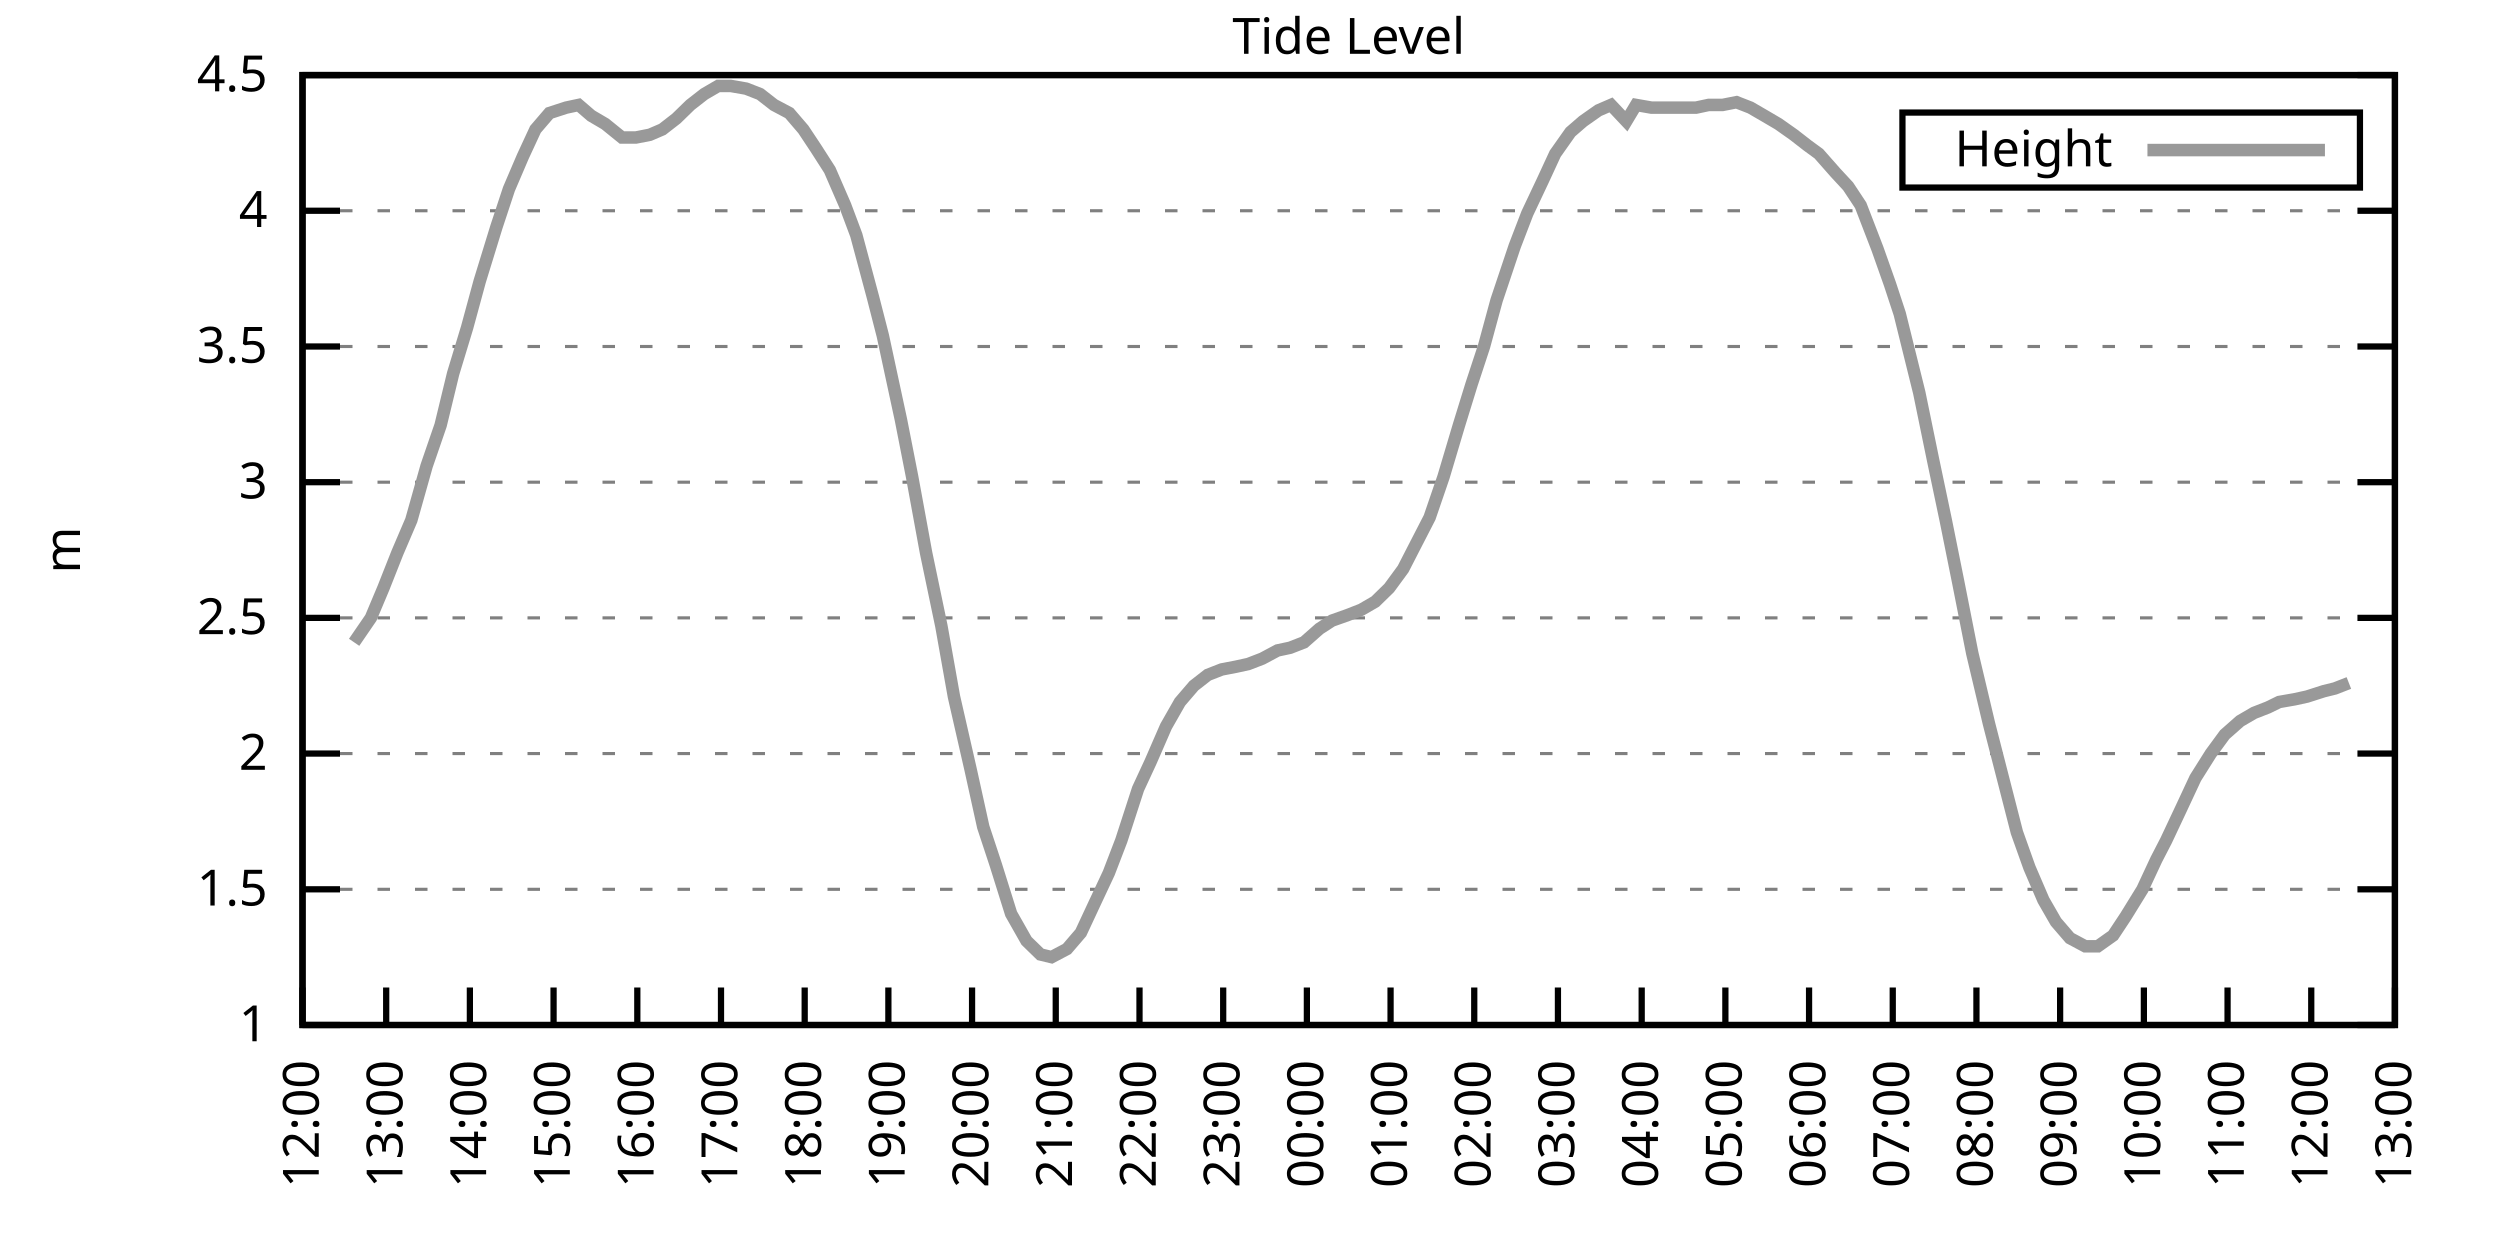
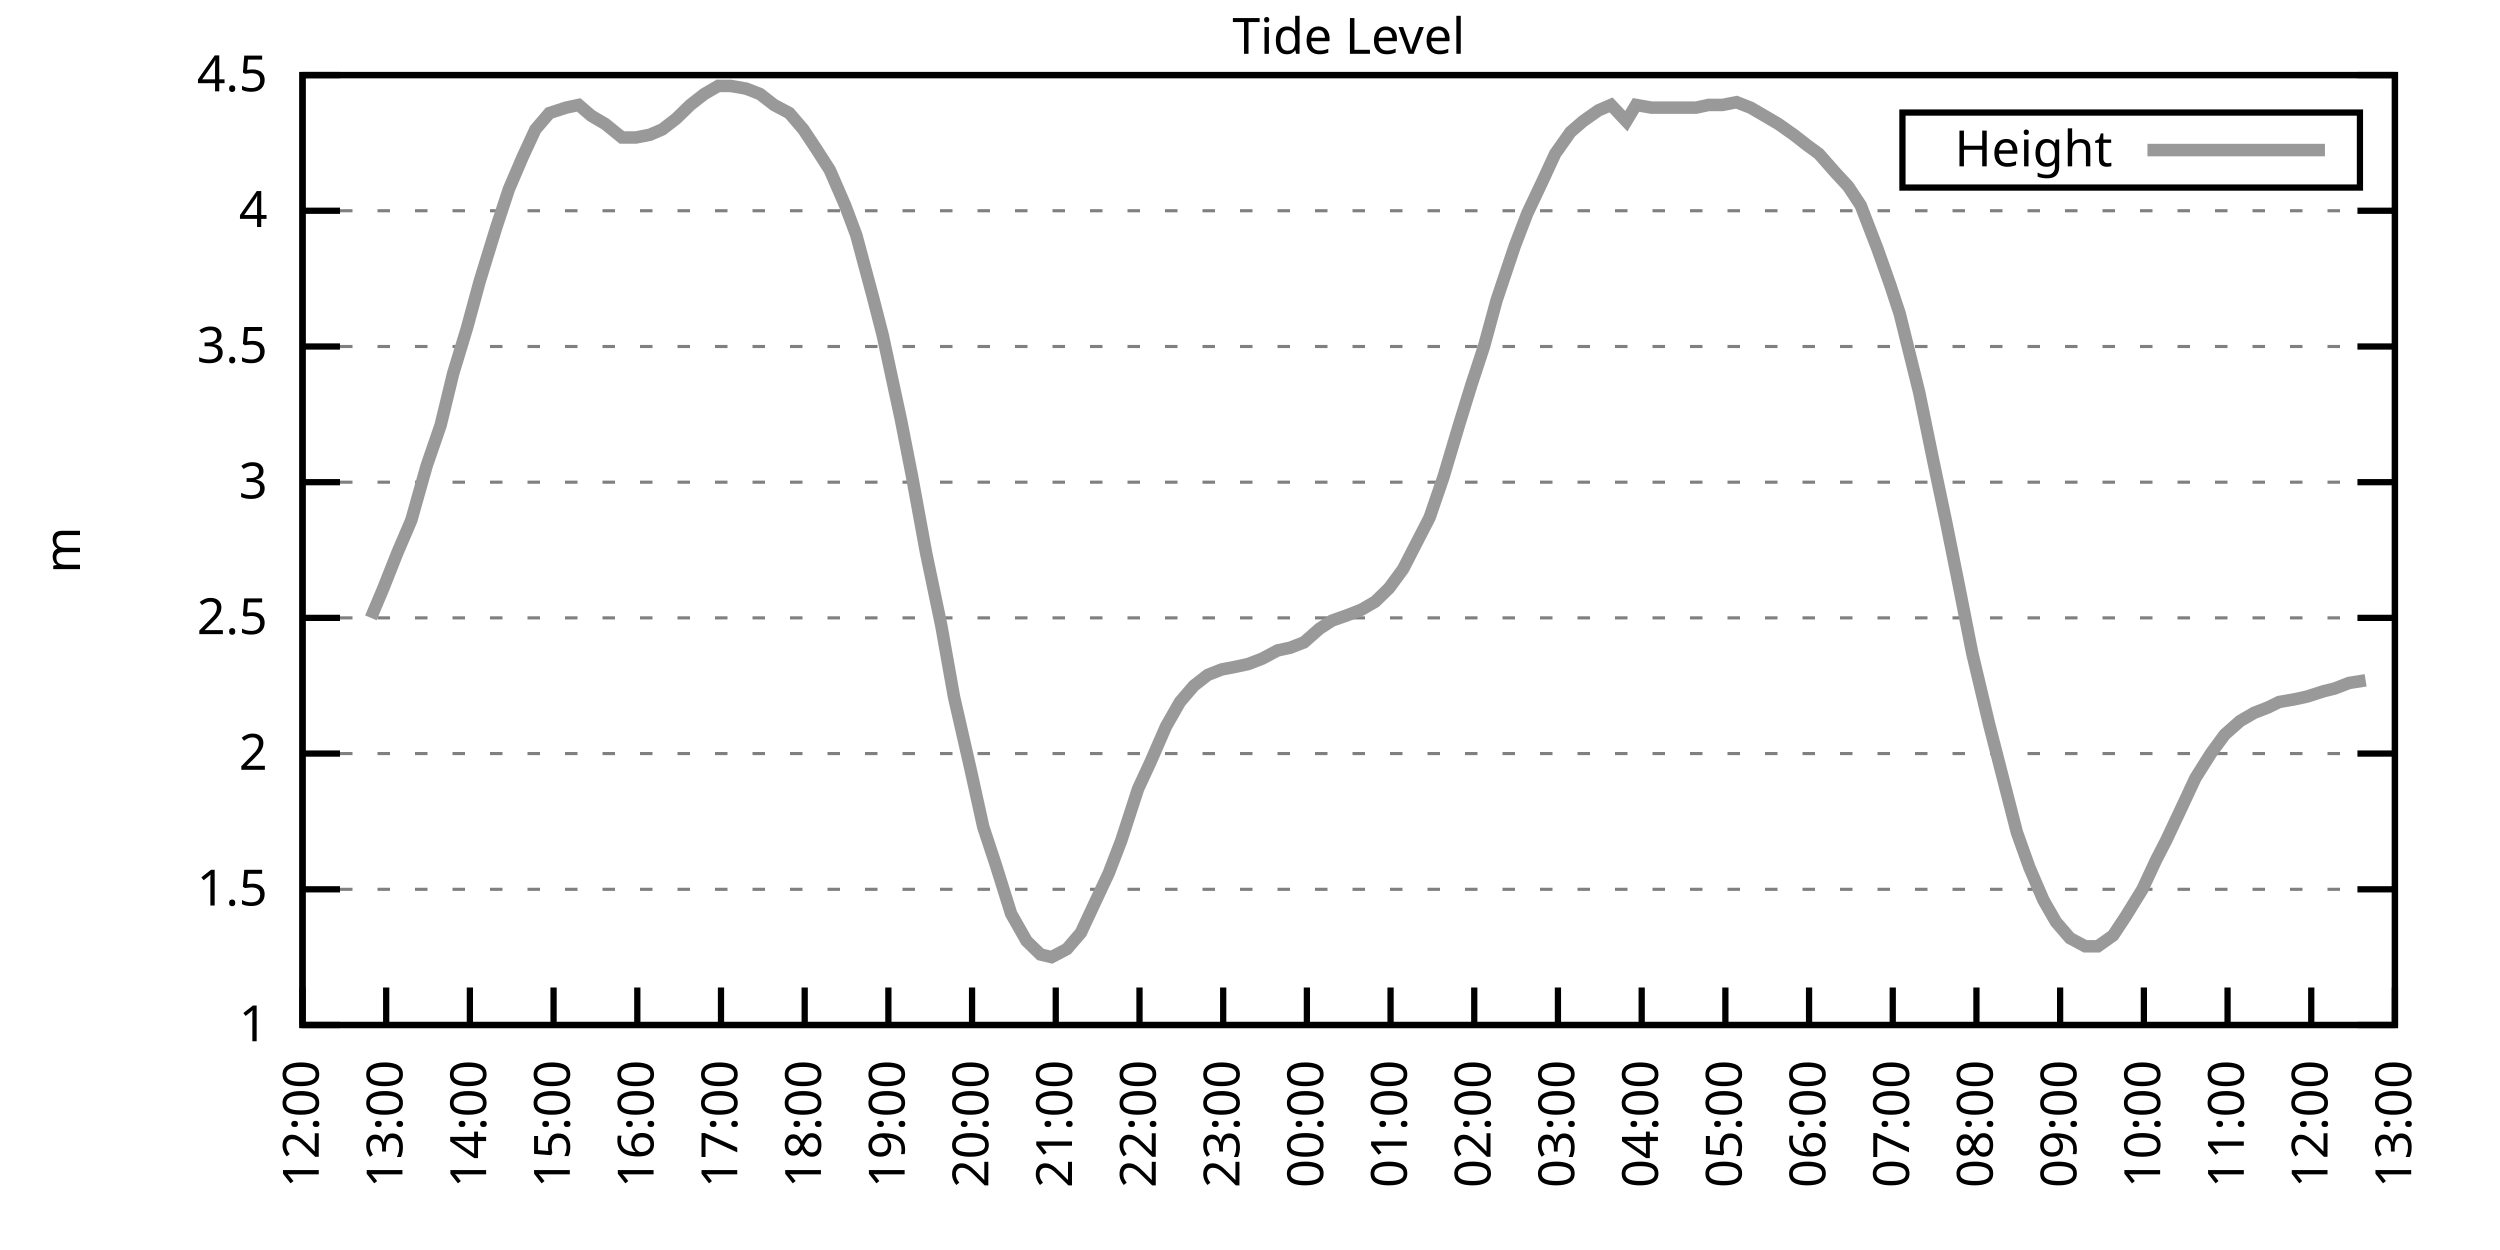
<svg xmlns="http://www.w3.org/2000/svg" xmlns:xlink="http://www.w3.org/1999/xlink" width="400" height="200" viewBox="0 0 400 200">
  <g id="gnuplot_canvas">
    <rect x="0" y="0" width="400" height="200" fill="none" />
    <defs>
      <circle id="gpDot" r="0.5" stroke-width="0.5" stroke="currentColor" />
      <path id="gpPt0" stroke-width="0.333" stroke="currentColor" d="M-1,0 h2 M0,-1 v2" />
      <path id="gpPt1" stroke-width="0.333" stroke="currentColor" d="M-1,-1 L1,1 M1,-1 L-1,1" />
      <path id="gpPt2" stroke-width="0.333" stroke="currentColor" d="M-1,0 L1,0 M0,-1 L0,1 M-1,-1 L1,1 M-1,1 L1,-1" />
      <rect id="gpPt3" stroke-width="0.333" stroke="currentColor" x="-1" y="-1" width="2" height="2" />
      <rect id="gpPt4" stroke-width="0.333" stroke="currentColor" fill="currentColor" x="-1" y="-1" width="2" height="2" />
      <circle id="gpPt5" stroke-width="0.333" stroke="currentColor" cx="0" cy="0" r="1" />
      <use xlink:href="#gpPt5" id="gpPt6" fill="currentColor" stroke="none" />
      <path id="gpPt7" stroke-width="0.333" stroke="currentColor" d="M0,-1.33 L-1.33,0.67 L1.33,0.67 z" />
      <use xlink:href="#gpPt7" id="gpPt8" fill="currentColor" stroke="none" />
      <use xlink:href="#gpPt7" id="gpPt9" stroke="currentColor" transform="rotate(180)" />
      <use xlink:href="#gpPt9" id="gpPt10" fill="currentColor" stroke="none" />
      <use xlink:href="#gpPt3" id="gpPt11" stroke="currentColor" transform="rotate(45)" />
      <use xlink:href="#gpPt11" id="gpPt12" fill="currentColor" stroke="none" />
      <path id="gpPt13" stroke-width="0.333" stroke="currentColor" d="M0,1.330 L1.265,0.411 L0.782,-1.067 L-0.782,-1.076 L-1.265,0.411 z" />
      <use xlink:href="#gpPt13" id="gpPt14" fill="currentColor" stroke="none" />
      <filter id="textbox" filterUnits="objectBoundingBox" x="0" y="0" height="1" width="1">
        <feFlood flood-color="white" flood-opacity="1" result="bgnd" />
        <feComposite in="SourceGraphic" in2="bgnd" operator="atop" />
      </filter>
      <filter id="greybox" filterUnits="objectBoundingBox" x="0" y="0" height="1" width="1">
        <feFlood flood-color="lightgrey" flood-opacity="1" result="grey" />
        <feComposite in="SourceGraphic" in2="grey" operator="atop" />
      </filter>
    </defs>
    <g fill="none" color="white" stroke="currentColor" stroke-width="1.00" stroke-linecap="butt" stroke-linejoin="miter">
</g>
    <g fill="none" color="black" stroke="currentColor" stroke-width="1.00" stroke-linecap="butt" stroke-linejoin="miter">
      <g stroke="none" shape-rendering="crispEdges">
        <polygon fill="rgb(255, 255, 255)" points="48.40,164.00 383.18,164.00 383.18,12.02 48.40,12.02 " />
      </g>
    </g>
    <g fill="none" color="black" stroke="currentColor" stroke-width="1.00" stroke-linecap="butt" stroke-linejoin="miter">
</g>
    <g fill="none" color="black" stroke="black" stroke-width="0.50" stroke-linecap="butt" stroke-linejoin="miter">
</g>
    <g fill="none" color="gray" stroke="currentColor" stroke-width="0.50" stroke-linecap="butt" stroke-linejoin="miter">
      <path stroke="gray" stroke-dasharray="2,4" class="gridline" d="M48.40,164.00 L383.19,164.00  " />
    </g>
    <g fill="none" color="gray" stroke="gray" stroke-width="1.00" stroke-linecap="butt" stroke-linejoin="miter">
</g>
    <g fill="none" color="black" stroke="currentColor" stroke-width="1.00" stroke-linecap="butt" stroke-linejoin="miter">
      <path stroke="black" d="M48.40,164.00 L54.40,164.00 M383.19,164.00 L377.19,164.00  " />
      <g transform="translate(42.80,166.60)" stroke="none" fill="black" font-family="Sans" font-size="8.00" text-anchor="end">
        <text>
          <tspan font-family="Sans"> 1</tspan>
        </text>
      </g>
    </g>
    <g fill="none" color="black" stroke="currentColor" stroke-width="1.00" stroke-linecap="butt" stroke-linejoin="miter">
</g>
    <g fill="none" color="black" stroke="black" stroke-width="0.50" stroke-linecap="butt" stroke-linejoin="miter">
</g>
    <g fill="none" color="gray" stroke="currentColor" stroke-width="0.50" stroke-linecap="butt" stroke-linejoin="miter">
      <path stroke="gray" stroke-dasharray="2,4" class="gridline" d="M48.40,142.29 L383.19,142.29  " />
    </g>
    <g fill="none" color="gray" stroke="gray" stroke-width="1.00" stroke-linecap="butt" stroke-linejoin="miter">
</g>
    <g fill="none" color="black" stroke="currentColor" stroke-width="1.00" stroke-linecap="butt" stroke-linejoin="miter">
      <path stroke="black" d="M48.40,142.29 L54.40,142.29 M383.19,142.29 L377.19,142.29  " />
      <g transform="translate(42.80,144.89)" stroke="none" fill="black" font-family="Sans" font-size="8.00" text-anchor="end">
        <text>
          <tspan font-family="Sans"> 1.5</tspan>
        </text>
      </g>
    </g>
    <g fill="none" color="black" stroke="currentColor" stroke-width="1.00" stroke-linecap="butt" stroke-linejoin="miter">
</g>
    <g fill="none" color="black" stroke="black" stroke-width="0.50" stroke-linecap="butt" stroke-linejoin="miter">
</g>
    <g fill="none" color="gray" stroke="currentColor" stroke-width="0.50" stroke-linecap="butt" stroke-linejoin="miter">
      <path stroke="gray" stroke-dasharray="2,4" class="gridline" d="M48.40,120.57 L383.19,120.57  " />
    </g>
    <g fill="none" color="gray" stroke="gray" stroke-width="1.00" stroke-linecap="butt" stroke-linejoin="miter">
</g>
    <g fill="none" color="black" stroke="currentColor" stroke-width="1.00" stroke-linecap="butt" stroke-linejoin="miter">
      <path stroke="black" d="M48.40,120.57 L54.40,120.57 M383.19,120.57 L377.19,120.57  " />
      <g transform="translate(42.80,123.17)" stroke="none" fill="black" font-family="Sans" font-size="8.00" text-anchor="end">
        <text>
          <tspan font-family="Sans"> 2</tspan>
        </text>
      </g>
    </g>
    <g fill="none" color="black" stroke="currentColor" stroke-width="1.00" stroke-linecap="butt" stroke-linejoin="miter">
</g>
    <g fill="none" color="black" stroke="black" stroke-width="0.50" stroke-linecap="butt" stroke-linejoin="miter">
</g>
    <g fill="none" color="gray" stroke="currentColor" stroke-width="0.50" stroke-linecap="butt" stroke-linejoin="miter">
      <path stroke="gray" stroke-dasharray="2,4" class="gridline" d="M48.40,98.86 L383.19,98.86  " />
    </g>
    <g fill="none" color="gray" stroke="gray" stroke-width="1.00" stroke-linecap="butt" stroke-linejoin="miter">
</g>
    <g fill="none" color="black" stroke="currentColor" stroke-width="1.00" stroke-linecap="butt" stroke-linejoin="miter">
      <path stroke="black" d="M48.40,98.86 L54.40,98.86 M383.19,98.86 L377.19,98.86  " />
      <g transform="translate(42.80,101.46)" stroke="none" fill="black" font-family="Sans" font-size="8.00" text-anchor="end">
        <text>
          <tspan font-family="Sans"> 2.5</tspan>
        </text>
      </g>
    </g>
    <g fill="none" color="black" stroke="currentColor" stroke-width="1.00" stroke-linecap="butt" stroke-linejoin="miter">
</g>
    <g fill="none" color="black" stroke="black" stroke-width="0.50" stroke-linecap="butt" stroke-linejoin="miter">
</g>
    <g fill="none" color="gray" stroke="currentColor" stroke-width="0.50" stroke-linecap="butt" stroke-linejoin="miter">
      <path stroke="gray" stroke-dasharray="2,4" class="gridline" d="M48.40,77.15 L383.19,77.15  " />
    </g>
    <g fill="none" color="gray" stroke="gray" stroke-width="1.00" stroke-linecap="butt" stroke-linejoin="miter">
</g>
    <g fill="none" color="black" stroke="currentColor" stroke-width="1.00" stroke-linecap="butt" stroke-linejoin="miter">
      <path stroke="black" d="M48.40,77.15 L54.40,77.15 M383.19,77.15 L377.19,77.15  " />
      <g transform="translate(42.80,79.75)" stroke="none" fill="black" font-family="Sans" font-size="8.00" text-anchor="end">
        <text>
          <tspan font-family="Sans"> 3</tspan>
        </text>
      </g>
    </g>
    <g fill="none" color="black" stroke="currentColor" stroke-width="1.00" stroke-linecap="butt" stroke-linejoin="miter">
</g>
    <g fill="none" color="black" stroke="black" stroke-width="0.50" stroke-linecap="butt" stroke-linejoin="miter">
</g>
    <g fill="none" color="gray" stroke="currentColor" stroke-width="0.50" stroke-linecap="butt" stroke-linejoin="miter">
      <path stroke="gray" stroke-dasharray="2,4" class="gridline" d="M48.40,55.44 L383.19,55.44  " />
    </g>
    <g fill="none" color="gray" stroke="gray" stroke-width="1.00" stroke-linecap="butt" stroke-linejoin="miter">
</g>
    <g fill="none" color="black" stroke="currentColor" stroke-width="1.00" stroke-linecap="butt" stroke-linejoin="miter">
      <path stroke="black" d="M48.40,55.44 L54.40,55.44 M383.19,55.44 L377.19,55.44  " />
      <g transform="translate(42.80,58.04)" stroke="none" fill="black" font-family="Sans" font-size="8.00" text-anchor="end">
        <text>
          <tspan font-family="Sans"> 3.5</tspan>
        </text>
      </g>
    </g>
    <g fill="none" color="black" stroke="currentColor" stroke-width="1.00" stroke-linecap="butt" stroke-linejoin="miter">
</g>
    <g fill="none" color="black" stroke="black" stroke-width="0.50" stroke-linecap="butt" stroke-linejoin="miter">
</g>
    <g fill="none" color="gray" stroke="currentColor" stroke-width="0.50" stroke-linecap="butt" stroke-linejoin="miter">
      <path stroke="gray" stroke-dasharray="2,4" class="gridline" d="M48.40,33.72 L383.19,33.72  " />
    </g>
    <g fill="none" color="gray" stroke="gray" stroke-width="1.00" stroke-linecap="butt" stroke-linejoin="miter">
</g>
    <g fill="none" color="black" stroke="currentColor" stroke-width="1.00" stroke-linecap="butt" stroke-linejoin="miter">
      <path stroke="black" d="M48.40,33.72 L54.40,33.72 M383.19,33.72 L377.19,33.72  " />
      <g transform="translate(42.80,36.32)" stroke="none" fill="black" font-family="Sans" font-size="8.00" text-anchor="end">
        <text>
          <tspan font-family="Sans"> 4</tspan>
        </text>
      </g>
    </g>
    <g fill="none" color="black" stroke="currentColor" stroke-width="1.00" stroke-linecap="butt" stroke-linejoin="miter">
</g>
    <g fill="none" color="black" stroke="black" stroke-width="0.50" stroke-linecap="butt" stroke-linejoin="miter">
</g>
    <g fill="none" color="gray" stroke="currentColor" stroke-width="0.50" stroke-linecap="butt" stroke-linejoin="miter">
      <path stroke="gray" stroke-dasharray="2,4" class="gridline" d="M48.40,12.01 L383.19,12.01  " />
    </g>
    <g fill="none" color="gray" stroke="gray" stroke-width="1.00" stroke-linecap="butt" stroke-linejoin="miter">
</g>
    <g fill="none" color="black" stroke="currentColor" stroke-width="1.00" stroke-linecap="butt" stroke-linejoin="miter">
      <path stroke="black" d="M48.40,12.01 L54.40,12.01 M383.19,12.01 L377.19,12.01  " />
      <g transform="translate(42.80,14.61)" stroke="none" fill="black" font-family="Sans" font-size="8.00" text-anchor="end">
        <text>
          <tspan font-family="Sans"> 4.5</tspan>
        </text>
      </g>
    </g>
    <g fill="none" color="black" stroke="currentColor" stroke-width="1.00" stroke-linecap="butt" stroke-linejoin="miter">
      <path stroke="black" d="M48.40,164.00 L48.40,158.00  " />
      <g transform="translate(51.00,169.60) rotate(270.00)" stroke="none" fill="black" font-family="Sans" font-size="8.00" text-anchor="end">
        <text>
          <tspan font-family="Sans">12:00</tspan>
        </text>
      </g>
    </g>
    <g fill="none" color="black" stroke="currentColor" stroke-width="1.00" stroke-linecap="butt" stroke-linejoin="miter">
      <path stroke="black" d="M61.79,164.00 L61.79,158.00  " />
      <g transform="translate(64.39,169.60) rotate(270.00)" stroke="none" fill="black" font-family="Sans" font-size="8.00" text-anchor="end">
        <text>
          <tspan font-family="Sans">13:00</tspan>
        </text>
      </g>
    </g>
    <g fill="none" color="black" stroke="currentColor" stroke-width="1.00" stroke-linecap="butt" stroke-linejoin="miter">
      <path stroke="black" d="M75.18,164.00 L75.18,158.00  " />
      <g transform="translate(77.78,169.60) rotate(270.00)" stroke="none" fill="black" font-family="Sans" font-size="8.00" text-anchor="end">
        <text>
          <tspan font-family="Sans">14:00</tspan>
        </text>
      </g>
    </g>
    <g fill="none" color="black" stroke="currentColor" stroke-width="1.00" stroke-linecap="butt" stroke-linejoin="miter">
      <path stroke="black" d="M88.57,164.00 L88.57,158.00  " />
      <g transform="translate(91.17,169.60) rotate(270.00)" stroke="none" fill="black" font-family="Sans" font-size="8.00" text-anchor="end">
        <text>
          <tspan font-family="Sans">15:00</tspan>
        </text>
      </g>
    </g>
    <g fill="none" color="black" stroke="currentColor" stroke-width="1.00" stroke-linecap="butt" stroke-linejoin="miter">
      <path stroke="black" d="M101.97,164.00 L101.97,158.00  " />
      <g transform="translate(104.57,169.60) rotate(270.00)" stroke="none" fill="black" font-family="Sans" font-size="8.00" text-anchor="end">
        <text>
          <tspan font-family="Sans">16:00</tspan>
        </text>
      </g>
    </g>
    <g fill="none" color="black" stroke="currentColor" stroke-width="1.00" stroke-linecap="butt" stroke-linejoin="miter">
      <path stroke="black" d="M115.36,164.00 L115.36,158.00  " />
      <g transform="translate(117.96,169.60) rotate(270.00)" stroke="none" fill="black" font-family="Sans" font-size="8.00" text-anchor="end">
        <text>
          <tspan font-family="Sans">17:00</tspan>
        </text>
      </g>
    </g>
    <g fill="none" color="black" stroke="currentColor" stroke-width="1.00" stroke-linecap="butt" stroke-linejoin="miter">
      <path stroke="black" d="M128.75,164.00 L128.75,158.00  " />
      <g transform="translate(131.35,169.60) rotate(270.00)" stroke="none" fill="black" font-family="Sans" font-size="8.00" text-anchor="end">
        <text>
          <tspan font-family="Sans">18:00</tspan>
        </text>
      </g>
    </g>
    <g fill="none" color="black" stroke="currentColor" stroke-width="1.00" stroke-linecap="butt" stroke-linejoin="miter">
      <path stroke="black" d="M142.14,164.00 L142.14,158.00  " />
      <g transform="translate(144.74,169.60) rotate(270.00)" stroke="none" fill="black" font-family="Sans" font-size="8.00" text-anchor="end">
        <text>
          <tspan font-family="Sans">19:00</tspan>
        </text>
      </g>
    </g>
    <g fill="none" color="black" stroke="currentColor" stroke-width="1.00" stroke-linecap="butt" stroke-linejoin="miter">
      <path stroke="black" d="M155.53,164.00 L155.53,158.00  " />
      <g transform="translate(158.13,169.60) rotate(270.00)" stroke="none" fill="black" font-family="Sans" font-size="8.00" text-anchor="end">
        <text>
          <tspan font-family="Sans">20:00</tspan>
        </text>
      </g>
    </g>
    <g fill="none" color="black" stroke="currentColor" stroke-width="1.00" stroke-linecap="butt" stroke-linejoin="miter">
      <path stroke="black" d="M168.92,164.00 L168.92,158.00  " />
      <g transform="translate(171.52,169.60) rotate(270.00)" stroke="none" fill="black" font-family="Sans" font-size="8.00" text-anchor="end">
        <text>
          <tspan font-family="Sans">21:00</tspan>
        </text>
      </g>
    </g>
    <g fill="none" color="black" stroke="currentColor" stroke-width="1.00" stroke-linecap="butt" stroke-linejoin="miter">
      <path stroke="black" d="M182.32,164.00 L182.32,158.00  " />
      <g transform="translate(184.92,169.60) rotate(270.00)" stroke="none" fill="black" font-family="Sans" font-size="8.00" text-anchor="end">
        <text>
          <tspan font-family="Sans">22:00</tspan>
        </text>
      </g>
    </g>
    <g fill="none" color="black" stroke="currentColor" stroke-width="1.00" stroke-linecap="butt" stroke-linejoin="miter">
      <path stroke="black" d="M195.71,164.00 L195.71,158.00  " />
      <g transform="translate(198.31,169.60) rotate(270.00)" stroke="none" fill="black" font-family="Sans" font-size="8.00" text-anchor="end">
        <text>
          <tspan font-family="Sans">23:00</tspan>
        </text>
      </g>
    </g>
    <g fill="none" color="black" stroke="currentColor" stroke-width="1.00" stroke-linecap="butt" stroke-linejoin="miter">
      <path stroke="black" d="M209.10,164.00 L209.10,158.00  " />
      <g transform="translate(211.70,169.60) rotate(270.00)" stroke="none" fill="black" font-family="Sans" font-size="8.00" text-anchor="end">
        <text>
          <tspan font-family="Sans">00:00</tspan>
        </text>
      </g>
    </g>
    <g fill="none" color="black" stroke="currentColor" stroke-width="1.00" stroke-linecap="butt" stroke-linejoin="miter">
      <path stroke="black" d="M222.49,164.00 L222.49,158.00  " />
      <g transform="translate(225.09,169.60) rotate(270.00)" stroke="none" fill="black" font-family="Sans" font-size="8.00" text-anchor="end">
        <text>
          <tspan font-family="Sans">01:00</tspan>
        </text>
      </g>
    </g>
    <g fill="none" color="black" stroke="currentColor" stroke-width="1.00" stroke-linecap="butt" stroke-linejoin="miter">
      <path stroke="black" d="M235.88,164.00 L235.88,158.00  " />
      <g transform="translate(238.48,169.60) rotate(270.00)" stroke="none" fill="black" font-family="Sans" font-size="8.00" text-anchor="end">
        <text>
          <tspan font-family="Sans">02:00</tspan>
        </text>
      </g>
    </g>
    <g fill="none" color="black" stroke="currentColor" stroke-width="1.00" stroke-linecap="butt" stroke-linejoin="miter">
      <path stroke="black" d="M249.27,164.00 L249.27,158.00  " />
      <g transform="translate(251.87,169.60) rotate(270.00)" stroke="none" fill="black" font-family="Sans" font-size="8.00" text-anchor="end">
        <text>
          <tspan font-family="Sans">03:00</tspan>
        </text>
      </g>
    </g>
    <g fill="none" color="black" stroke="currentColor" stroke-width="1.00" stroke-linecap="butt" stroke-linejoin="miter">
      <path stroke="black" d="M262.67,164.00 L262.67,158.00  " />
      <g transform="translate(265.27,169.60) rotate(270.00)" stroke="none" fill="black" font-family="Sans" font-size="8.00" text-anchor="end">
        <text>
          <tspan font-family="Sans">04:00</tspan>
        </text>
      </g>
    </g>
    <g fill="none" color="black" stroke="currentColor" stroke-width="1.00" stroke-linecap="butt" stroke-linejoin="miter">
      <path stroke="black" d="M276.06,164.00 L276.06,158.00  " />
      <g transform="translate(278.66,169.60) rotate(270.00)" stroke="none" fill="black" font-family="Sans" font-size="8.00" text-anchor="end">
        <text>
          <tspan font-family="Sans">05:00</tspan>
        </text>
      </g>
    </g>
    <g fill="none" color="black" stroke="currentColor" stroke-width="1.00" stroke-linecap="butt" stroke-linejoin="miter">
      <path stroke="black" d="M289.45,164.00 L289.45,158.00  " />
      <g transform="translate(292.05,169.60) rotate(270.00)" stroke="none" fill="black" font-family="Sans" font-size="8.00" text-anchor="end">
        <text>
          <tspan font-family="Sans">06:00</tspan>
        </text>
      </g>
    </g>
    <g fill="none" color="black" stroke="currentColor" stroke-width="1.00" stroke-linecap="butt" stroke-linejoin="miter">
      <path stroke="black" d="M302.84,164.00 L302.84,158.00  " />
      <g transform="translate(305.44,169.60) rotate(270.00)" stroke="none" fill="black" font-family="Sans" font-size="8.00" text-anchor="end">
        <text>
          <tspan font-family="Sans">07:00</tspan>
        </text>
      </g>
    </g>
    <g fill="none" color="black" stroke="currentColor" stroke-width="1.00" stroke-linecap="butt" stroke-linejoin="miter">
      <path stroke="black" d="M316.23,164.00 L316.23,158.00  " />
      <g transform="translate(318.83,169.60) rotate(270.00)" stroke="none" fill="black" font-family="Sans" font-size="8.00" text-anchor="end">
        <text>
          <tspan font-family="Sans">08:00</tspan>
        </text>
      </g>
    </g>
    <g fill="none" color="black" stroke="currentColor" stroke-width="1.00" stroke-linecap="butt" stroke-linejoin="miter">
      <path stroke="black" d="M329.62,164.00 L329.62,158.00  " />
      <g transform="translate(332.22,169.60) rotate(270.00)" stroke="none" fill="black" font-family="Sans" font-size="8.00" text-anchor="end">
        <text>
          <tspan font-family="Sans">09:00</tspan>
        </text>
      </g>
    </g>
    <g fill="none" color="black" stroke="currentColor" stroke-width="1.00" stroke-linecap="butt" stroke-linejoin="miter">
      <path stroke="black" d="M343.02,164.00 L343.02,158.00  " />
      <g transform="translate(345.62,169.60) rotate(270.00)" stroke="none" fill="black" font-family="Sans" font-size="8.00" text-anchor="end">
        <text>
          <tspan font-family="Sans">10:00</tspan>
        </text>
      </g>
    </g>
    <g fill="none" color="black" stroke="currentColor" stroke-width="1.00" stroke-linecap="butt" stroke-linejoin="miter">
      <path stroke="black" d="M356.41,164.00 L356.41,158.00  " />
      <g transform="translate(359.01,169.60) rotate(270.00)" stroke="none" fill="black" font-family="Sans" font-size="8.00" text-anchor="end">
        <text>
          <tspan font-family="Sans">11:00</tspan>
        </text>
      </g>
    </g>
    <g fill="none" color="black" stroke="currentColor" stroke-width="1.00" stroke-linecap="butt" stroke-linejoin="miter">
      <path stroke="black" d="M369.80,164.00 L369.80,158.00  " />
      <g transform="translate(372.40,169.60) rotate(270.00)" stroke="none" fill="black" font-family="Sans" font-size="8.00" text-anchor="end">
        <text>
          <tspan font-family="Sans">12:00</tspan>
        </text>
      </g>
    </g>
    <g fill="none" color="black" stroke="currentColor" stroke-width="1.00" stroke-linecap="butt" stroke-linejoin="miter">
      <path stroke="black" d="M383.19,164.00 L383.19,158.00  " />
      <g transform="translate(385.79,169.60) rotate(270.00)" stroke="none" fill="black" font-family="Sans" font-size="8.00" text-anchor="end">
        <text>
          <tspan font-family="Sans">13:00</tspan>
        </text>
      </g>
    </g>
    <g fill="none" color="black" stroke="currentColor" stroke-width="1.00" stroke-linecap="butt" stroke-linejoin="miter">
</g>
    <g fill="none" color="black" stroke="currentColor" stroke-width="1.00" stroke-linecap="butt" stroke-linejoin="miter">
      <path stroke="black" d="M48.40,12.01 L48.40,164.00 L383.19,164.00 L383.19,12.01 L48.40,12.01 Z  " />
    </g>
    <g fill="none" color="black" stroke="currentColor" stroke-width="1.00" stroke-linecap="butt" stroke-linejoin="miter">
</g>
    <g fill="none" color="black" stroke="currentColor" stroke-width="1.00" stroke-linecap="butt" stroke-linejoin="miter">
      <path stroke="black" d="M304.39,30.01 L304.39,18.01 L377.59,18.01 L377.59,30.01 L304.39,30.01 Z  " />
    </g>
    <g id="Tide_level_plot_1">
      <g fill="none" color="white" stroke="black" stroke-width="2.00" stroke-linecap="butt" stroke-linejoin="miter">
</g>
      <g fill="none" color="black" stroke="currentColor" stroke-width="2.00" stroke-linecap="butt" stroke-linejoin="miter">
        <g transform="translate(337.99,26.61)" stroke="none" fill="black" font-family="Sans" font-size="8.00" text-anchor="end">
          <text>
            <tspan font-family="Sans">Height</tspan>
          </text>
        </g>
      </g>
      <g fill="none" color="black" stroke="currentColor" stroke-width="2.00" stroke-linecap="butt" stroke-linejoin="miter">
-         <path stroke="rgb(153, 153, 153)" d="M343.59,24.01 L371.99,24.01 M56.66,102.77 L59.34,98.86 L61.35,94.08 L63.58,88.44 L65.81,83.23 L68.26,74.54   L70.50,68.03 L72.50,59.78 L74.74,52.40 L76.75,45.01 L79.42,36.33 L81.43,30.25 L83.66,25.04 L85.67,20.70   L87.91,18.09 L90.58,17.22 L92.59,16.79 L94.60,18.52 L96.83,19.83 L99.51,22.00 L101.74,22.00 L103.98,21.56   L105.98,20.70 L108.22,18.96 L110.45,16.79 L112.68,15.05 L114.91,13.75 L116.92,13.75 L119.38,14.18 L121.61,15.05   L123.84,16.79 L126.29,18.09 L128.53,20.70 L130.54,23.73 L132.77,27.21 L135.22,32.85 L137.01,37.63 L139.69,47.62   L141.25,53.70 L144.15,67.16 L145.94,76.28 L148.17,88.44 L150.62,100.16 L152.63,111.45 L155.31,123.18 L157.32,132.30   L159.33,138.38 L161.78,146.20 L164.24,150.54 L166.47,152.71 L168.25,153.14 L170.71,151.84 L172.94,149.24 L175.17,144.46   L177.41,139.68 L179.41,134.47 L182.09,126.22 L184.10,121.88 L186.56,116.23 L188.79,112.32 L191.02,109.72 L193.25,107.98   L195.48,107.11 L197.72,106.68 L199.73,106.24 L201.96,105.38 L204.41,104.07 L206.42,103.64 L208.65,102.77 L211.11,100.60   L213.12,99.30 L215.57,98.43 L217.80,97.56 L220.04,96.26 L222.27,94.08 L224.50,91.04 L226.06,88.00 L228.74,82.79   L230.97,76.28 L233.43,68.03 L235.44,61.52 L237.44,55.44 L239.45,48.05 L242.36,39.37 L244.36,34.16 L246.82,28.95   L248.83,24.60 L251.28,21.13 L253.29,19.39 L255.75,17.66 L257.76,16.79 L260.21,19.39 L261.77,16.79 L264.23,17.22   L266.68,17.22 L268.92,17.22 L271.37,17.22 L273.38,16.79 L275.61,16.79 L277.84,16.35 L280.07,17.22 L282.31,18.52   L284.54,19.83 L286.99,21.56 L289.23,23.30 L291.01,24.60 L293.69,27.64 L295.70,29.81 L297.71,32.85 L300.39,39.80   L302.39,45.45 L303.96,50.22 L307.08,62.82 L309.31,73.67 L311.32,83.23 L313.33,93.22 L315.56,104.51 L318.24,115.80   L320.47,124.48 L322.70,133.17 L324.71,138.81 L326.95,144.02 L328.95,147.50 L331.19,150.10 L333.64,151.41 L335.65,151.41   L338.10,149.67 L340.11,146.63 L342.79,142.29 L345.02,137.51 L346.59,134.47 L349.04,129.26 L351.27,124.48 L353.73,120.57   L355.96,117.53 L358.42,115.36 L360.65,114.06 L362.88,113.19 L364.66,112.32 L367.12,111.89 L369.13,111.45 L371.81,110.59   L373.59,110.15 L375.82,109.28  " />
+         <path stroke="rgb(153, 153, 153)" d="M343.59,24.01 L371.99,24.01 M59.34,98.86 L61.35,94.08 L63.58,88.44 L65.81,83.23 L68.26,74.54 L70.50,68.03   L72.50,59.78 L74.74,52.40 L76.75,45.01 L79.42,36.33 L81.43,30.25 L83.66,25.04 L85.67,20.70 L87.91,18.09   L90.58,17.22 L92.59,16.79 L94.60,18.52 L96.83,19.83 L99.51,22.00 L101.74,22.00 L103.98,21.56 L105.98,20.70   L108.22,18.96 L110.45,16.79 L112.68,15.05 L114.91,13.75 L116.92,13.75 L119.38,14.18 L121.61,15.05 L123.84,16.79   L126.29,18.09 L128.53,20.70 L130.54,23.73 L132.77,27.21 L135.22,32.85 L137.01,37.63 L139.69,47.62 L141.25,53.70   L144.15,67.16 L145.94,76.28 L148.17,88.44 L150.62,100.16 L152.63,111.45 L155.31,123.18 L157.32,132.30 L159.33,138.38   L161.78,146.20 L164.24,150.54 L166.47,152.71 L168.25,153.14 L170.71,151.84 L172.94,149.24 L175.17,144.46 L177.41,139.68   L179.41,134.47 L182.09,126.22 L184.10,121.88 L186.56,116.23 L188.79,112.32 L191.02,109.72 L193.25,107.98 L195.48,107.11   L197.72,106.68 L199.73,106.24 L201.96,105.38 L204.41,104.07 L206.42,103.64 L208.65,102.77 L211.11,100.60 L213.12,99.30   L215.57,98.43 L217.80,97.56 L220.04,96.26 L222.27,94.08 L224.50,91.04 L226.06,88.00 L228.74,82.79 L230.97,76.28   L233.43,68.03 L235.44,61.52 L237.44,55.44 L239.45,48.05 L242.36,39.37 L244.36,34.16 L246.82,28.95 L248.83,24.60   L251.28,21.13 L253.29,19.39 L255.75,17.66 L257.76,16.79 L260.21,19.39 L261.77,16.79 L264.23,17.22 L266.68,17.22   L268.92,17.22 L271.37,17.22 L273.38,16.79 L275.61,16.79 L277.84,16.35 L280.07,17.22 L282.31,18.52 L284.54,19.83   L286.99,21.56 L289.23,23.30 L291.01,24.60 L293.69,27.64 L295.70,29.81 L297.71,32.85 L300.39,39.80 L302.39,45.45   L303.96,50.22 L307.08,62.82 L309.31,73.67 L311.32,83.23 L313.33,93.22 L315.56,104.51 L318.24,115.80 L320.47,124.48   L322.70,133.17 L324.71,138.81 L326.95,144.02 L328.95,147.50 L331.19,150.10 L333.64,151.41 L335.65,151.41 L338.10,149.67   L340.11,146.63 L342.79,142.29 L345.02,137.51 L346.59,134.47 L349.04,129.26 L351.27,124.48 L353.73,120.57 L355.96,117.53   L358.42,115.36 L360.65,114.06 L362.88,113.19 L364.66,112.32 L367.12,111.89 L369.13,111.45 L371.81,110.59 L373.59,110.15   L375.82,109.28 L378.50,108.85  " />
      </g>
    </g>
    <g fill="none" color="black" stroke="currentColor" stroke-width="2.00" stroke-linecap="butt" stroke-linejoin="miter">
</g>
    <g fill="none" color="black" stroke="black" stroke-width="1.00" stroke-linecap="butt" stroke-linejoin="miter">
</g>
    <g fill="none" color="black" stroke="currentColor" stroke-width="1.00" stroke-linecap="butt" stroke-linejoin="miter">
      <path stroke="black" d="M48.40,12.01 L48.40,164.00 L383.19,164.00 L383.19,12.01 L48.40,12.01 Z  " />
      <g transform="translate(12.80,88.01) rotate(270.00)" stroke="none" fill="black" font-family="Sans" font-size="8.00" text-anchor="middle">
        <text>
          <tspan font-family="Sans">m</tspan>
        </text>
      </g>
    </g>
    <g fill="none" color="black" stroke="currentColor" stroke-width="1.00" stroke-linecap="butt" stroke-linejoin="miter">
</g>
    <g fill="none" color="black" stroke="currentColor" stroke-width="1.00" stroke-linecap="butt" stroke-linejoin="miter">
      <g transform="translate(215.79,8.61)" stroke="none" fill="black" font-family="Sans" font-size="8.00" text-anchor="middle">
        <text>
          <tspan font-family="Sans">Tide Level</tspan>
        </text>
      </g>
    </g>
    <g fill="none" color="black" stroke="currentColor" stroke-width="1.00" stroke-linecap="butt" stroke-linejoin="miter">
</g>
  </g>
</svg>
